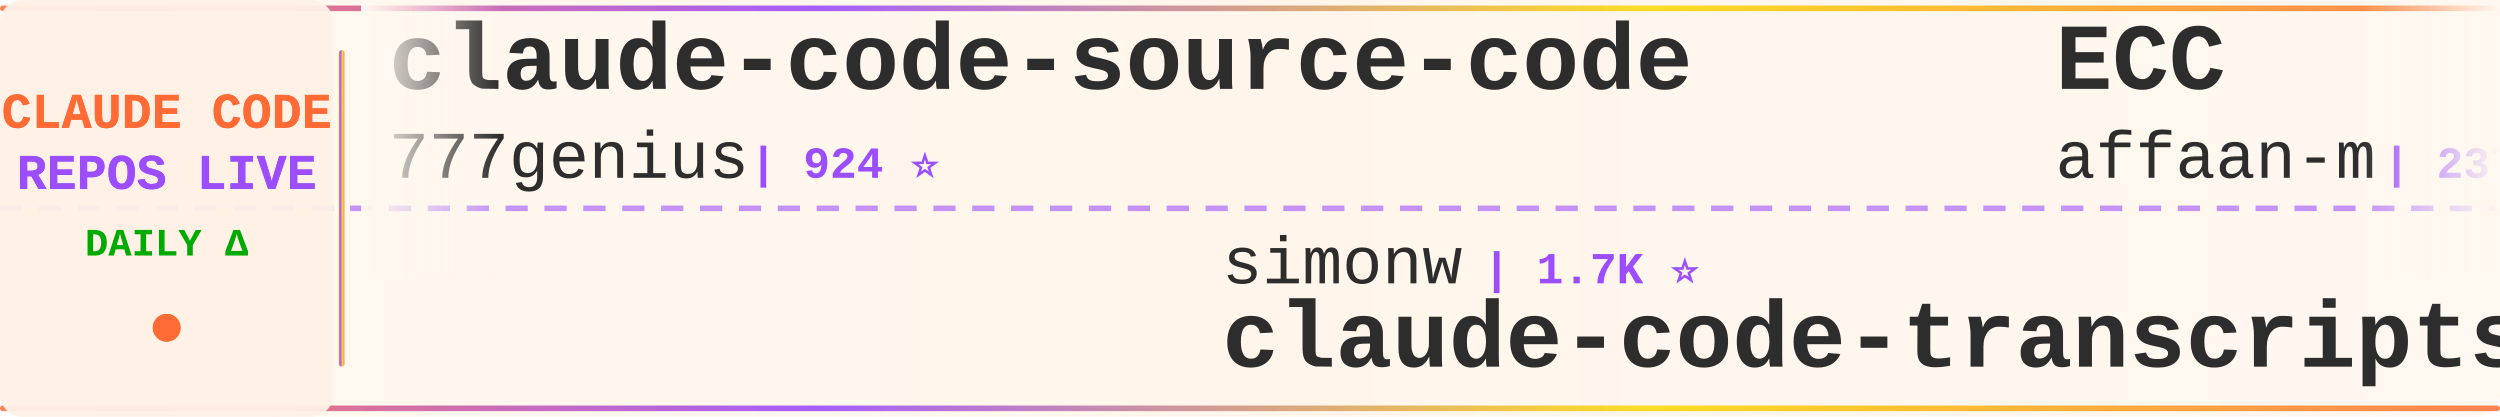
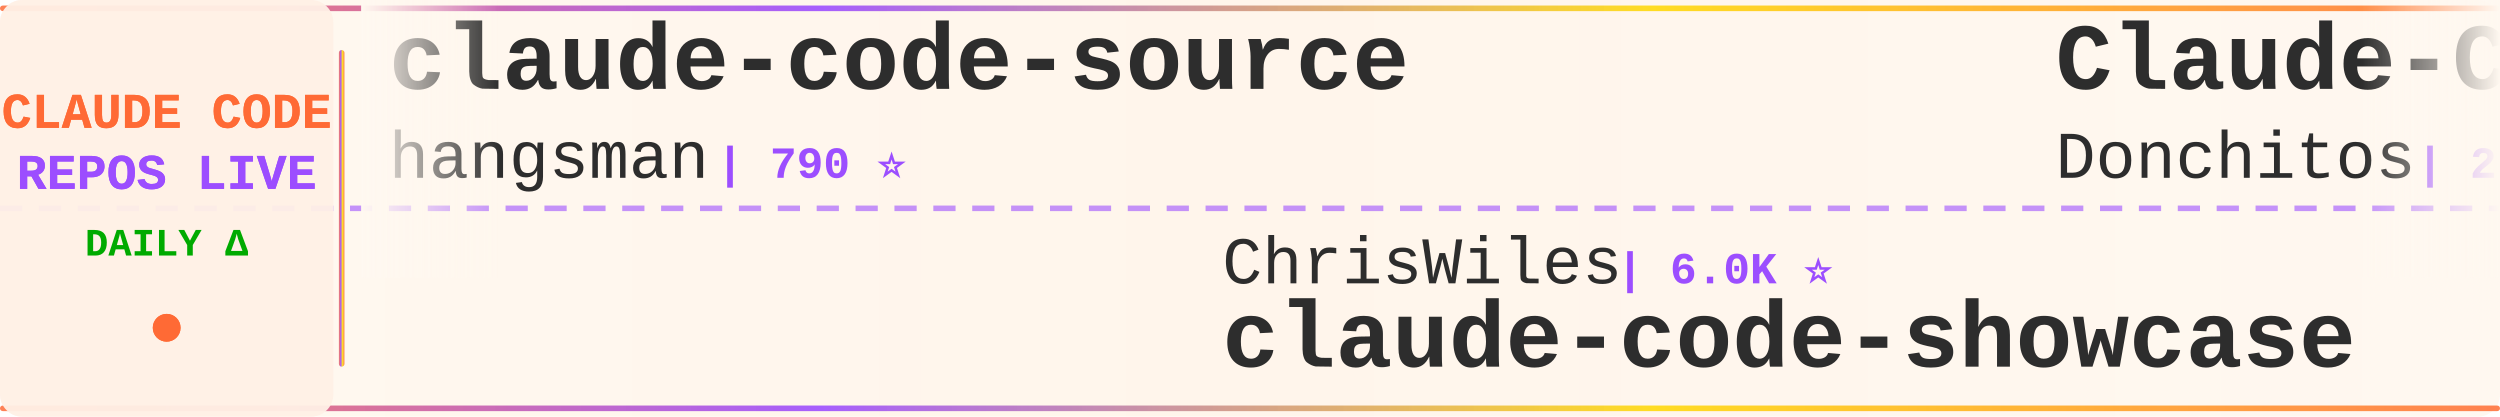
<svg xmlns="http://www.w3.org/2000/svg" width="900" height="150">
  <defs>
    <linearGradient id="tickerBg" x1="0%" y1="0%" x2="100%" y2="0%">
      <stop offset="0%" style="stop-color:#fff8f0;stop-opacity:0.98" />
      <stop offset="50%" style="stop-color:#fff5eb;stop-opacity:1" />
      <stop offset="100%" style="stop-color:#fff8f0;stop-opacity:0.98" />
    </linearGradient>
    <linearGradient id="borderGrad" x1="0%" y1="0%" x2="100%" y2="0%">
      <stop offset="0%" style="stop-color:#FF6B35;stop-opacity:0.85">
        <animate attributeName="stop-opacity" values="0.85;1;0.85" dur="2s" repeatCount="indefinite" />
      </stop>
      <stop offset="33%" style="stop-color:#9C4EFF;stop-opacity:0.9">
        <animate attributeName="stop-opacity" values="0.9;1;0.9" dur="2.2s" repeatCount="indefinite" />
      </stop>
      <stop offset="66%" style="stop-color:#FFD700;stop-opacity:0.85">
        <animate attributeName="stop-opacity" values="0.85;1;0.85" dur="1.8s" repeatCount="indefinite" />
      </stop>
      <stop offset="100%" style="stop-color:#FF6B35;stop-opacity:0.85">
        <animate attributeName="stop-opacity" values="0.85;1;0.85" dur="2s" repeatCount="indefinite" />
      </stop>
    </linearGradient>
    <filter id="textGlow">
      <feGaussianBlur stdDeviation="0.15" result="coloredBlur" />
      <feMerge>
        <feMergeNode in="coloredBlur" />
        <feMergeNode in="SourceGraphic" />
      </feMerge>
    </filter>
    <filter id="metricGlow">
      <feGaussianBlur stdDeviation="0.2" result="coloredBlur" />
      <feMerge>
        <feMergeNode in="coloredBlur" />
        <feMergeNode in="SourceGraphic" />
      </feMerge>
    </filter>
    <linearGradient id="leftFade" x1="0%" y1="0%" x2="100%" y2="0%">
      <stop offset="0%" style="stop-color:#fff8f0;stop-opacity:1" />
      <stop offset="100%" style="stop-color:#fff8f0;stop-opacity:0" />
    </linearGradient>
    <linearGradient id="rightFade" x1="0%" y1="0%" x2="100%" y2="0%">
      <stop offset="0%" style="stop-color:#fff8f0;stop-opacity:0" />
      <stop offset="100%" style="stop-color:#fff8f0;stop-opacity:1" />
    </linearGradient>
  </defs>
  <rect width="900" height="150" fill="url(#tickerBg)" rx="8" />
  <rect x="0" y="2" width="900" height="2" fill="url(#borderGrad)" rx="1" />
  <rect x="0" y="146" width="900" height="2" fill="url(#borderGrad)" rx="1" />
  <line x1="0" y1="75" x2="900" y2="75" stroke="#9C4EFF" stroke-width="2" stroke-dasharray="8 6" opacity="0.6" />
  <rect x="0" y="0" width="120" height="150" fill="#fff0e6" opacity="0.95" rx="8" />
  <text x="60" y="46" font-family="'Courier New', monospace" font-size="18" font-weight="bold" fill="#FF6B35" text-anchor="middle" filter="url(#textGlow)">
    CLAUDE CODE
  </text>
  <text x="60" y="68" font-family="'Courier New', monospace" font-size="18" font-weight="bold" fill="#9C4EFF" text-anchor="middle" filter="url(#textGlow)">
    REPOS LIVE
  </text>
  <text x="60" y="92" font-family="'Courier New', monospace" font-size="14" font-weight="bold" fill="#00aa00" text-anchor="middle">
    DAILY Δ
  </text>
  <circle cx="60" cy="118" r="5" fill="#FF6B35" filter="url(#metricGlow)">
    <animate attributeName="r" values="4;6;4" dur="1.5s" repeatCount="indefinite" />
    <animate attributeName="opacity" values="0.6;1;0.6" dur="1.5s" repeatCount="indefinite" />
  </circle>
  <rect x="122" y="18" width="2" height="114" fill="url(#borderGrad)" rx="1" />
  <clipPath id="tickerClip">
    <rect x="130" y="0" width="770" height="150" />
  </clipPath>
  <g clip-path="url(#tickerClip)">
    <g id="tickerItems">
      <animateTransform attributeName="transform" attributeType="XML" type="translate" from="0 0" to="-3000 0" dur="54s" repeatCount="indefinite" />
      <g transform="translate(0, 0)">
-         <text x="140" y="32" font-family="'Courier New', monospace" font-size="34" font-weight="bold" fill="#2d2d2d">claude-code-source-code</text>
-         <text x="140" y="64" font-family="'Courier New', monospace" font-size="24" font-weight="normal" fill="#2d2d2d" opacity="1.0">777genius</text>
-         <text x="270" y="64" font-family="'Courier New', monospace" font-size="16" font-weight="bold" fill="#9C4EFF"> | 924 ⭐</text>
-       </g>
-       <g transform="translate(300, 0)">
-         <text x="140" y="102" font-family="'Courier New', monospace" font-size="24" font-weight="normal" fill="#2d2d2d" opacity="1.0">simonw</text>
-         <text x="234" y="102" font-family="'Courier New', monospace" font-size="16" font-weight="bold" fill="#9C4EFF"> | 1.7K ⭐</text>
-         <text x="140" y="132" font-family="'Courier New', monospace" font-size="34" font-weight="bold" fill="#2d2d2d">claude-code-transcripts</text>
-       </g>
-       <g transform="translate(600, 0)">
-         <text x="140" y="32" font-family="'Courier New', monospace" font-size="34" font-weight="bold" fill="#2d2d2d">ECC</text>
-         <text x="140" y="64" font-family="'Courier New', monospace" font-size="24" font-weight="normal" fill="#2d2d2d" opacity="1.0">affaan-m</text>
-         <text x="258" y="64" font-family="'Courier New', monospace" font-size="16" font-weight="bold" fill="#9C4EFF"> | 237.8K ⭐ +60</text>
-       </g>
-       <g transform="translate(900, 0)">
-         <text x="140" y="102" font-family="'Courier New', monospace" font-size="24" font-weight="normal" fill="#2d2d2d" opacity="1.0">1rgs</text>
-         <text x="210" y="102" font-family="'Courier New', monospace" font-size="16" font-weight="bold" fill="#9C4EFF"> | 3.7K ⭐</text>
-         <text x="140" y="132" font-family="'Courier New', monospace" font-size="34" font-weight="bold" fill="#2d2d2d">claude-code-proxy</text>
-       </g>
-       <g transform="translate(1200, 0)">
        <text x="140" y="32" font-family="'Courier New', monospace" font-size="34" font-weight="bold" fill="#2d2d2d">claude-code-source</text>
        <text x="140" y="64" font-family="'Courier New', monospace" font-size="24" font-weight="normal" fill="#2d2d2d" opacity="1.0">hangsman</text>
        <text x="258" y="64" font-family="'Courier New', monospace" font-size="16" font-weight="bold" fill="#9C4EFF"> | 790 ⭐</text>
      </g>
+       <g transform="translate(300, 0)">
+         <text x="140" y="102" font-family="'Courier New', monospace" font-size="24" font-weight="normal" fill="#2d2d2d" opacity="1.0">ChrisWiles</text>
+         <text x="282" y="102" font-family="'Courier New', monospace" font-size="16" font-weight="bold" fill="#9C4EFF"> | 6.0K ⭐</text>
+         <text x="140" y="132" font-family="'Courier New', monospace" font-size="34" font-weight="bold" fill="#2d2d2d">claude-code-showcase</text>
+       </g>
+       <g transform="translate(600, 0)">
+         <text x="140" y="32" font-family="'Courier New', monospace" font-size="34" font-weight="bold" fill="#2d2d2d">Claude-Code-Game-Studios</text>
+         <text x="140" y="64" font-family="'Courier New', monospace" font-size="24" font-weight="normal" fill="#2d2d2d" opacity="1.0">Donchitos</text>
+         <text x="270" y="64" font-family="'Courier New', monospace" font-size="16" font-weight="bold" fill="#9C4EFF"> | 23.6K ⭐ +8</text>
+       </g>
+       <g transform="translate(900, 0)">
+         <text x="140" y="102" font-family="'Courier New', monospace" font-size="24" font-weight="normal" fill="#2d2d2d" opacity="1.0">ding113</text>
+         <text x="246" y="102" font-family="'Courier New', monospace" font-size="16" font-weight="bold" fill="#9C4EFF"> | 3.3K ⭐ +3</text>
+         <text x="140" y="132" font-family="'Courier New', monospace" font-size="34" font-weight="bold" fill="#2d2d2d">claude-code-hub</text>
+       </g>
+       <g transform="translate(1200, 0)">
+         <text x="140" y="32" font-family="'Courier New', monospace" font-size="34" font-weight="bold" fill="#2d2d2d">edmunds-claude-code</text>
+         <text x="140" y="64" font-family="'Courier New', monospace" font-size="24" font-weight="normal" fill="#2d2d2d" opacity="1.0">edmund-io</text>
+         <text x="270" y="64" font-family="'Courier New', monospace" font-size="16" font-weight="bold" fill="#9C4EFF"> | 1.5K ⭐</text>
+       </g>
      <g transform="translate(1500, 0)">
-         <text x="140" y="102" font-family="'Courier New', monospace" font-size="24" font-weight="normal" fill="#2d2d2d" opacity="1.0">Chachamaru127</text>
-         <text x="318" y="102" font-family="'Courier New', monospace" font-size="16" font-weight="bold" fill="#9C4EFF"> | 3.0K ⭐ +2</text>
-         <text x="140" y="132" font-family="'Courier New', monospace" font-size="34" font-weight="bold" fill="#2d2d2d">claude-code-harness</text>
+         <text x="140" y="102" font-family="'Courier New', monospace" font-size="24" font-weight="normal" fill="#2d2d2d" opacity="1.0">Yuyz0112</text>
+         <text x="258" y="102" font-family="'Courier New', monospace" font-size="16" font-weight="bold" fill="#9C4EFF"> | 2.4K ⭐</text>
+         <text x="140" y="132" font-family="'Courier New', monospace" font-size="34" font-weight="bold" fill="#2d2d2d">claude-code-reverse</text>
      </g>
      <g transform="translate(1800, 0)">
-         <text x="140" y="32" font-family="'Courier New', monospace" font-size="34" font-weight="bold" fill="#2d2d2d">learn-claude-code</text>
-         <text x="140" y="64" font-family="'Courier New', monospace" font-size="24" font-weight="normal" fill="#2d2d2d" opacity="1.0">shareAI-lab</text>
-         <text x="294" y="64" font-family="'Courier New', monospace" font-size="16" font-weight="bold" fill="#9C4EFF"> | 73.3K ⭐ +32</text>
+         <text x="140" y="32" font-family="'Courier New', monospace" font-size="34" font-weight="bold" fill="#2d2d2d">claude-code-local</text>
+         <text x="140" y="64" font-family="'Courier New', monospace" font-size="24" font-weight="normal" fill="#2d2d2d" opacity="1.0">nicedreamzapp</text>
+         <text x="318" y="64" font-family="'Courier New', monospace" font-size="16" font-weight="bold" fill="#9C4EFF"> | 3.1K ⭐ +7</text>
      </g>
      <g transform="translate(2100, 0)">
        <text x="140" y="102" font-family="'Courier New', monospace" font-size="24" font-weight="normal" fill="#2d2d2d" opacity="1.0">anthropics</text>
        <text x="282" y="102" font-family="'Courier New', monospace" font-size="16" font-weight="bold" fill="#9C4EFF"> | 936 ⭐</text>
        <text x="140" y="132" font-family="'Courier New', monospace" font-size="34" font-weight="bold" fill="#2d2d2d">claude-code-base-action</text>
      </g>
      <g transform="translate(2400, 0)">
-         <text x="140" y="32" font-family="'Courier New', monospace" font-size="34" font-weight="bold" fill="#2d2d2d">claude-code-source</text>
-         <text x="140" y="64" font-family="'Courier New', monospace" font-size="24" font-weight="normal" fill="#2d2d2d" opacity="1.0">JrCx7scC</text>
-         <text x="258" y="64" font-family="'Courier New', monospace" font-size="16" font-weight="bold" fill="#9C4EFF"> | 372 ⭐</text>
+         <text x="140" y="32" font-family="'Courier New', monospace" font-size="34" font-weight="bold" fill="#2d2d2d">pi-vs-claude-code</text>
+         <text x="140" y="64" font-family="'Courier New', monospace" font-size="24" font-weight="normal" fill="#2d2d2d" opacity="1.0">disler</text>
+         <text x="234" y="64" font-family="'Courier New', monospace" font-size="16" font-weight="bold" fill="#9C4EFF"> | 1.6K ⭐ +1</text>
      </g>
      <g transform="translate(2700, 0)">
-         <text x="140" y="102" font-family="'Courier New', monospace" font-size="24" font-weight="normal" fill="#2d2d2d" opacity="1.0">ghuntley</text>
-         <text x="258" y="102" font-family="'Courier New', monospace" font-size="16" font-weight="bold" fill="#9C4EFF"> | 987 ⭐</text>
-         <text x="140" y="132" font-family="'Courier New', monospace" font-size="34" font-weight="bold" fill="#2d2d2d">claude-code-source-code-...</text>
+         <text x="140" y="102" font-family="'Courier New', monospace" font-size="24" font-weight="normal" fill="#2d2d2d" opacity="1.0">zstmfhy</text>
+         <text x="246" y="102" font-family="'Courier New', monospace" font-size="16" font-weight="bold" fill="#9C4EFF"> | 190 ⭐</text>
+         <text x="140" y="132" font-family="'Courier New', monospace" font-size="34" font-weight="bold" fill="#2d2d2d">Claude-code</text>
      </g>
      <g transform="translate(3000, 0)">
-         <text x="140" y="32" font-family="'Courier New', monospace" font-size="34" font-weight="bold" fill="#2d2d2d">claude-code-source-code</text>
-         <text x="140" y="64" font-family="'Courier New', monospace" font-size="24" font-weight="normal" fill="#2d2d2d" opacity="1.0">777genius</text>
-         <text x="270" y="64" font-family="'Courier New', monospace" font-size="16" font-weight="bold" fill="#9C4EFF"> | 924 ⭐</text>
+         <text x="140" y="32" font-family="'Courier New', monospace" font-size="34" font-weight="bold" fill="#2d2d2d">claude-code-source</text>
+         <text x="140" y="64" font-family="'Courier New', monospace" font-size="24" font-weight="normal" fill="#2d2d2d" opacity="1.0">hangsman</text>
+         <text x="258" y="64" font-family="'Courier New', monospace" font-size="16" font-weight="bold" fill="#9C4EFF"> | 790 ⭐</text>
      </g>
      <g transform="translate(3300, 0)">
-         <text x="140" y="102" font-family="'Courier New', monospace" font-size="24" font-weight="normal" fill="#2d2d2d" opacity="1.0">simonw</text>
-         <text x="234" y="102" font-family="'Courier New', monospace" font-size="16" font-weight="bold" fill="#9C4EFF"> | 1.7K ⭐</text>
-         <text x="140" y="132" font-family="'Courier New', monospace" font-size="34" font-weight="bold" fill="#2d2d2d">claude-code-transcripts</text>
+         <text x="140" y="102" font-family="'Courier New', monospace" font-size="24" font-weight="normal" fill="#2d2d2d" opacity="1.0">ChrisWiles</text>
+         <text x="282" y="102" font-family="'Courier New', monospace" font-size="16" font-weight="bold" fill="#9C4EFF"> | 6.0K ⭐</text>
+         <text x="140" y="132" font-family="'Courier New', monospace" font-size="34" font-weight="bold" fill="#2d2d2d">claude-code-showcase</text>
      </g>
      <g transform="translate(3600, 0)">
-         <text x="140" y="32" font-family="'Courier New', monospace" font-size="34" font-weight="bold" fill="#2d2d2d">ECC</text>
-         <text x="140" y="64" font-family="'Courier New', monospace" font-size="24" font-weight="normal" fill="#2d2d2d" opacity="1.0">affaan-m</text>
-         <text x="258" y="64" font-family="'Courier New', monospace" font-size="16" font-weight="bold" fill="#9C4EFF"> | 237.8K ⭐ +60</text>
+         <text x="140" y="32" font-family="'Courier New', monospace" font-size="34" font-weight="bold" fill="#2d2d2d">Claude-Code-Game-Studios</text>
+         <text x="140" y="64" font-family="'Courier New', monospace" font-size="24" font-weight="normal" fill="#2d2d2d" opacity="1.0">Donchitos</text>
+         <text x="270" y="64" font-family="'Courier New', monospace" font-size="16" font-weight="bold" fill="#9C4EFF"> | 23.6K ⭐ +8</text>
      </g>
      <g transform="translate(3900, 0)">
-         <text x="140" y="102" font-family="'Courier New', monospace" font-size="24" font-weight="normal" fill="#2d2d2d" opacity="1.0">1rgs</text>
-         <text x="210" y="102" font-family="'Courier New', monospace" font-size="16" font-weight="bold" fill="#9C4EFF"> | 3.7K ⭐</text>
-         <text x="140" y="132" font-family="'Courier New', monospace" font-size="34" font-weight="bold" fill="#2d2d2d">claude-code-proxy</text>
+         <text x="140" y="102" font-family="'Courier New', monospace" font-size="24" font-weight="normal" fill="#2d2d2d" opacity="1.0">ding113</text>
+         <text x="246" y="102" font-family="'Courier New', monospace" font-size="16" font-weight="bold" fill="#9C4EFF"> | 3.3K ⭐ +3</text>
+         <text x="140" y="132" font-family="'Courier New', monospace" font-size="34" font-weight="bold" fill="#2d2d2d">claude-code-hub</text>
      </g>
    </g>
  </g>
  <rect x="130" y="0" width="50" height="100" fill="url(#leftFade)" />
  <rect x="850" y="0" width="50" height="100" fill="url(#rightFade)" />
</svg>
